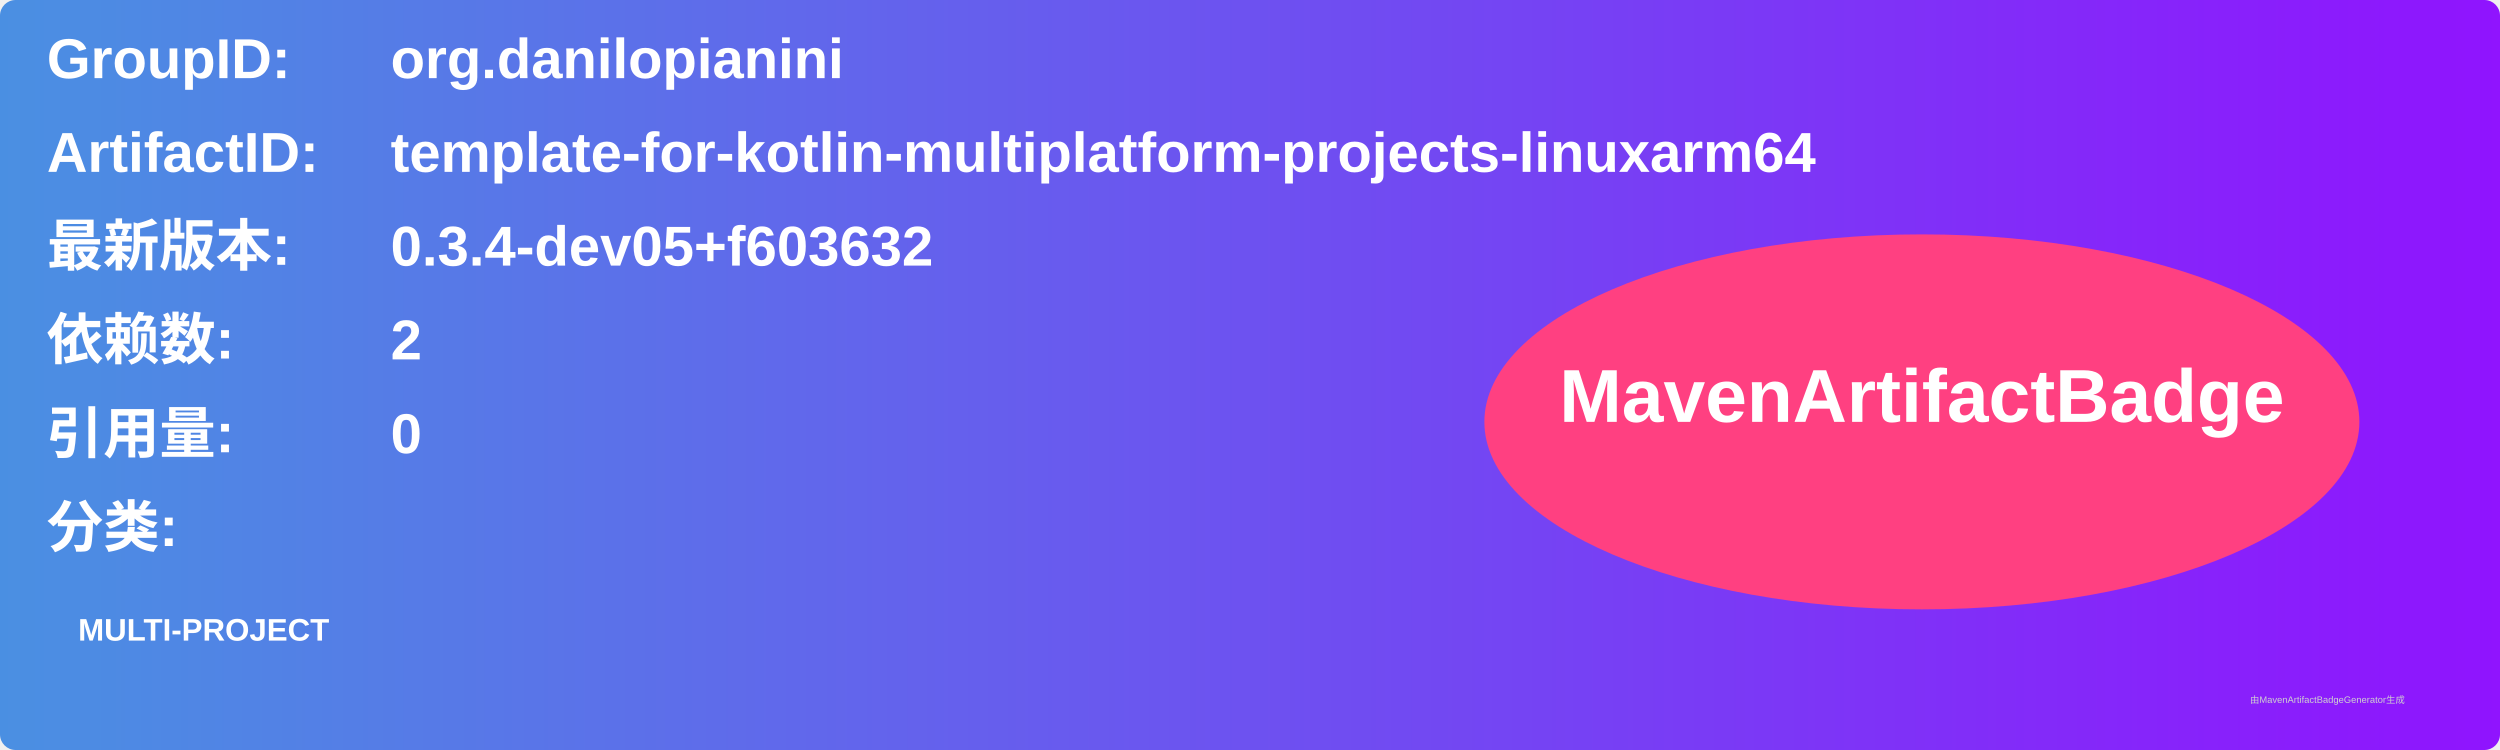
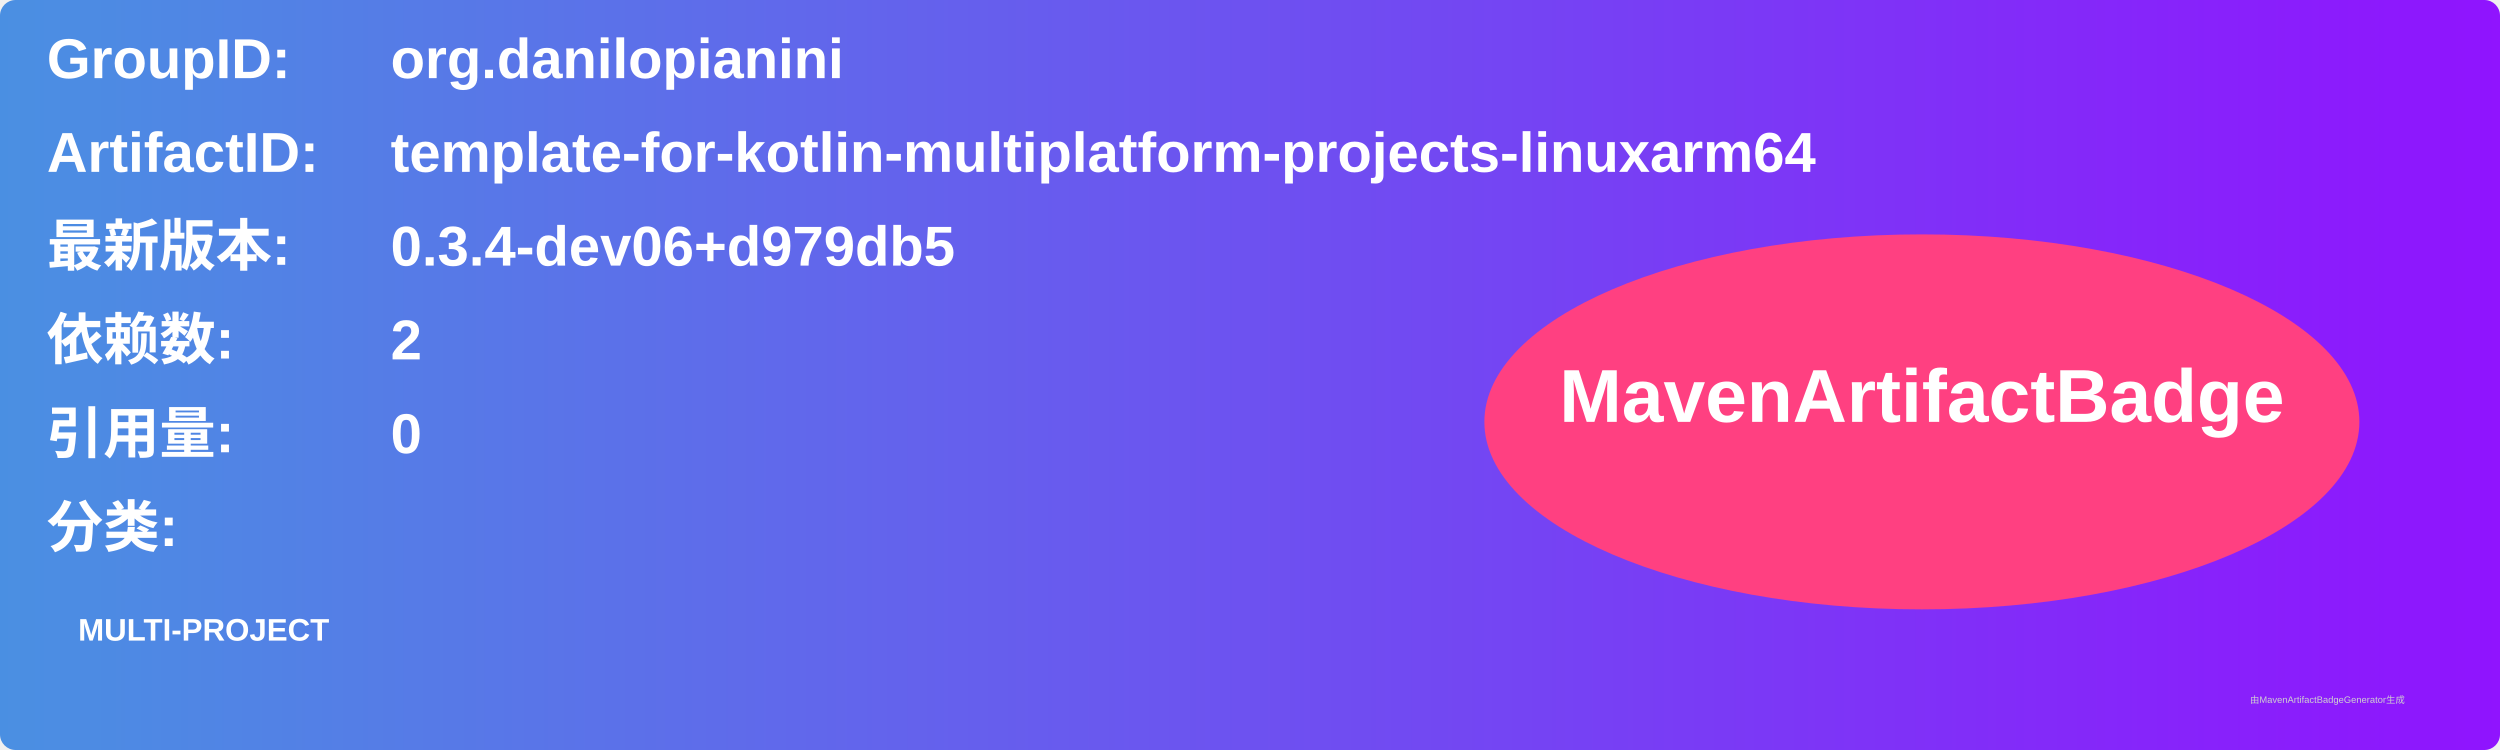
<svg xmlns="http://www.w3.org/2000/svg" width="800" height="240" viewBox="0 0 800 240">
  <linearGradient id="grad" x1="0%" y1="0%" x2="100%" y2="0%">
    <stop offset="0%" stop-color="#4a90e2" />
    <stop offset="100%" stop-color="#9013fe" />
  </linearGradient>
  <rect width="100%" height="100%" rx="5" ry="5" fill="url(#grad)" />
  <g transform="translate(15, 15)">
    <text x="0" y="10" font-family="Arial" font-size="18" fill="white" font-weight="bold" width="260">GroupID:</text>
    <text x="110" y="10" font-family="Arial" font-size="18" fill="white" font-weight="bold" width="460">org.danilopianini</text>
    <text x="0" y="40" font-family="Arial" font-size="18" fill="white" font-weight="bold" width="260">ArtifactID:</text>
    <text x="110" y="40" font-family="Arial" font-size="18" fill="white" font-weight="bold" width="460">template-for-kotlin-multiplatform-projects-linuxarm64</text>
    <text x="0" y="70" font-family="Arial" font-size="18" fill="white" font-weight="bold">最新版本:</text>
    <text x="110" y="70" font-family="Arial" font-size="18" fill="white" font-weight="bold">
-       <tspan font-weight="bold">0.3.4-dev05+f603632</tspan>
+       <tspan font-weight="bold">0.3.4-dev06+d979db5</tspan>
    </text>
    <text x="0" y="100" font-family="Arial" font-size="18" fill="white" font-weight="bold">依赖数: </text>
    <text x="110" y="100" font-family="Arial" font-size="18" fill="white">
      <tspan font-weight="bold">2</tspan>
    </text>
    <text x="0" y="130" font-family="Arial" font-size="18" fill="white" font-weight="bold">引用量: </text>
    <text x="110" y="130" font-family="Arial" font-size="18" fill="white">
      <tspan font-weight="bold">0</tspan>
    </text>
    <text x="0" y="160" font-family="Arial" font-size="18" fill="white" font-weight="bold">分类:</text>
    <text x="10" y="190" font-family="Arial" font-size="10" fill="white">
      <tspan font-weight="bold">MULTI-PROJECT</tspan>
    </text>
    <ellipse cx="600" cy="120" rx="140" ry="60" fill="#ff4081" />
    <text x="600" y="120" text-anchor="middle" font-family="Arial" font-size="24" fill="white" font-weight="bold">MavenArtifactBadge</text>
  </g>
  <text x="720" y="225" font-family="Arial" font-size="3" fill="#d0d0d0">由MavenArtifactBadgeGenerator生成</text>
</svg>
